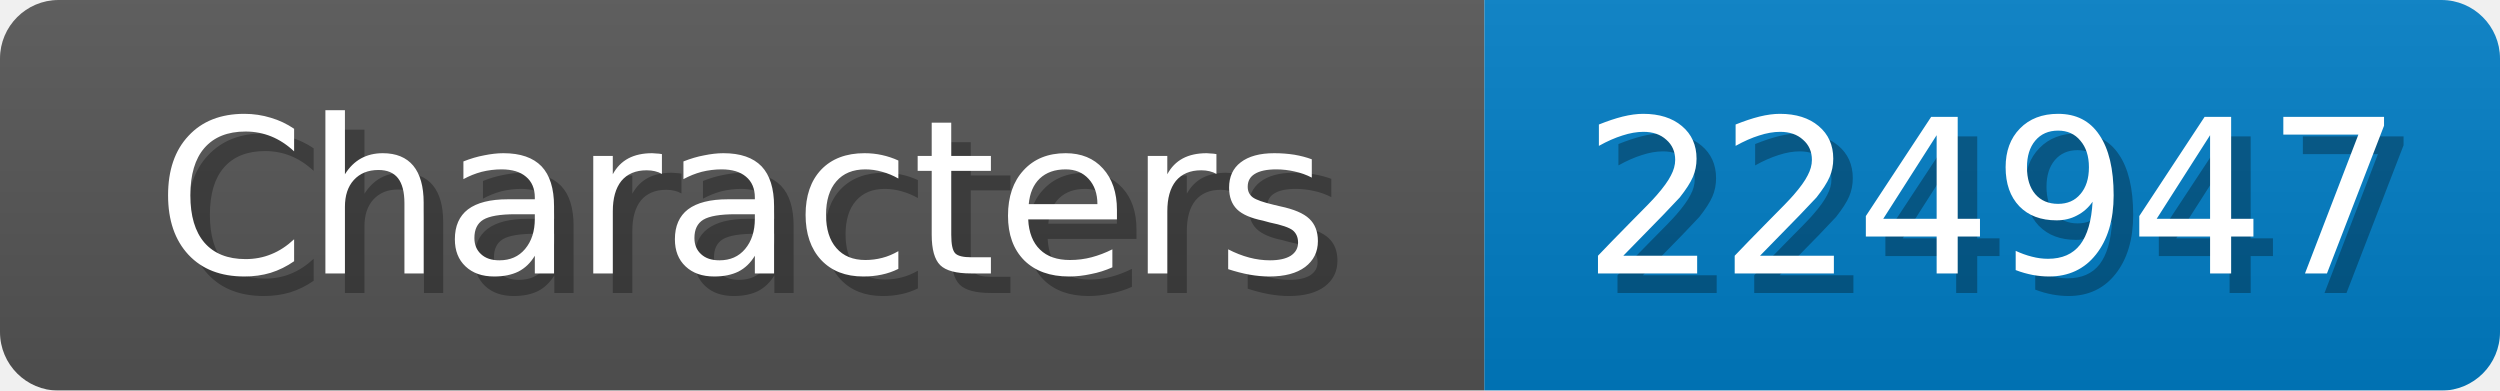
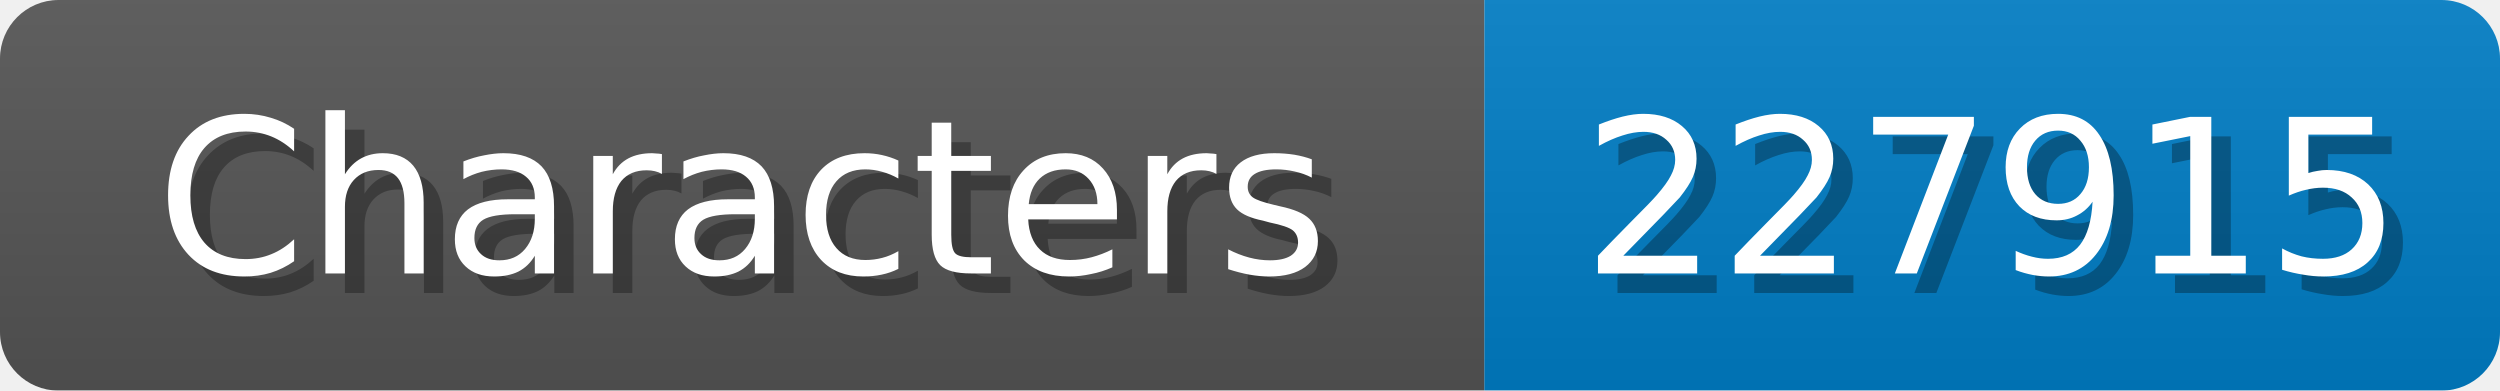
<svg xmlns="http://www.w3.org/2000/svg" width="128" height="20">
  <linearGradient id="b" x2="0" y2="100%">
    <stop offset="0" stop-color="#bbb" stop-opacity=".1" />
    <stop offset="1" stop-opacity=".1" />
  </linearGradient>
  <mask id="anybadge_1">
    <rect width="128" height="20" rx="3" fill="#fff" />
  </mask>
  <g mask="url(#anybadge_1)">
    <path fill="#555" d="M0 0h76v20H0z" />
    <path fill="#007ec6" d="M76 0h52v20H76z" />
    <path fill="url(#b)" d="M0 0h128v20H0z" />
  </g>
  <g fill="#fff" text-anchor="middle" font-family="DejaVu Sans,Verdana,Geneva,sans-serif" font-size="11">
    <text x="39.0" y="15" fill="#010101" fill-opacity=".3">Characters</text>
    <text x="38.0" y="14">Characters</text>
  </g>
  <g fill="#fff" text-anchor="middle" font-family="DejaVu Sans,Verdana,Geneva,sans-serif" font-size="11">
-     <text x="103.0" y="15" fill="#010101" fill-opacity=".3">224947</text>
-     <text x="102.0" y="14">224947</text>
+     <text x="103.0" y="15" fill="#010101" fill-opacity=".3">227915</text>
+     <text x="102.0" y="14">227915</text>
  </g>
</svg>
